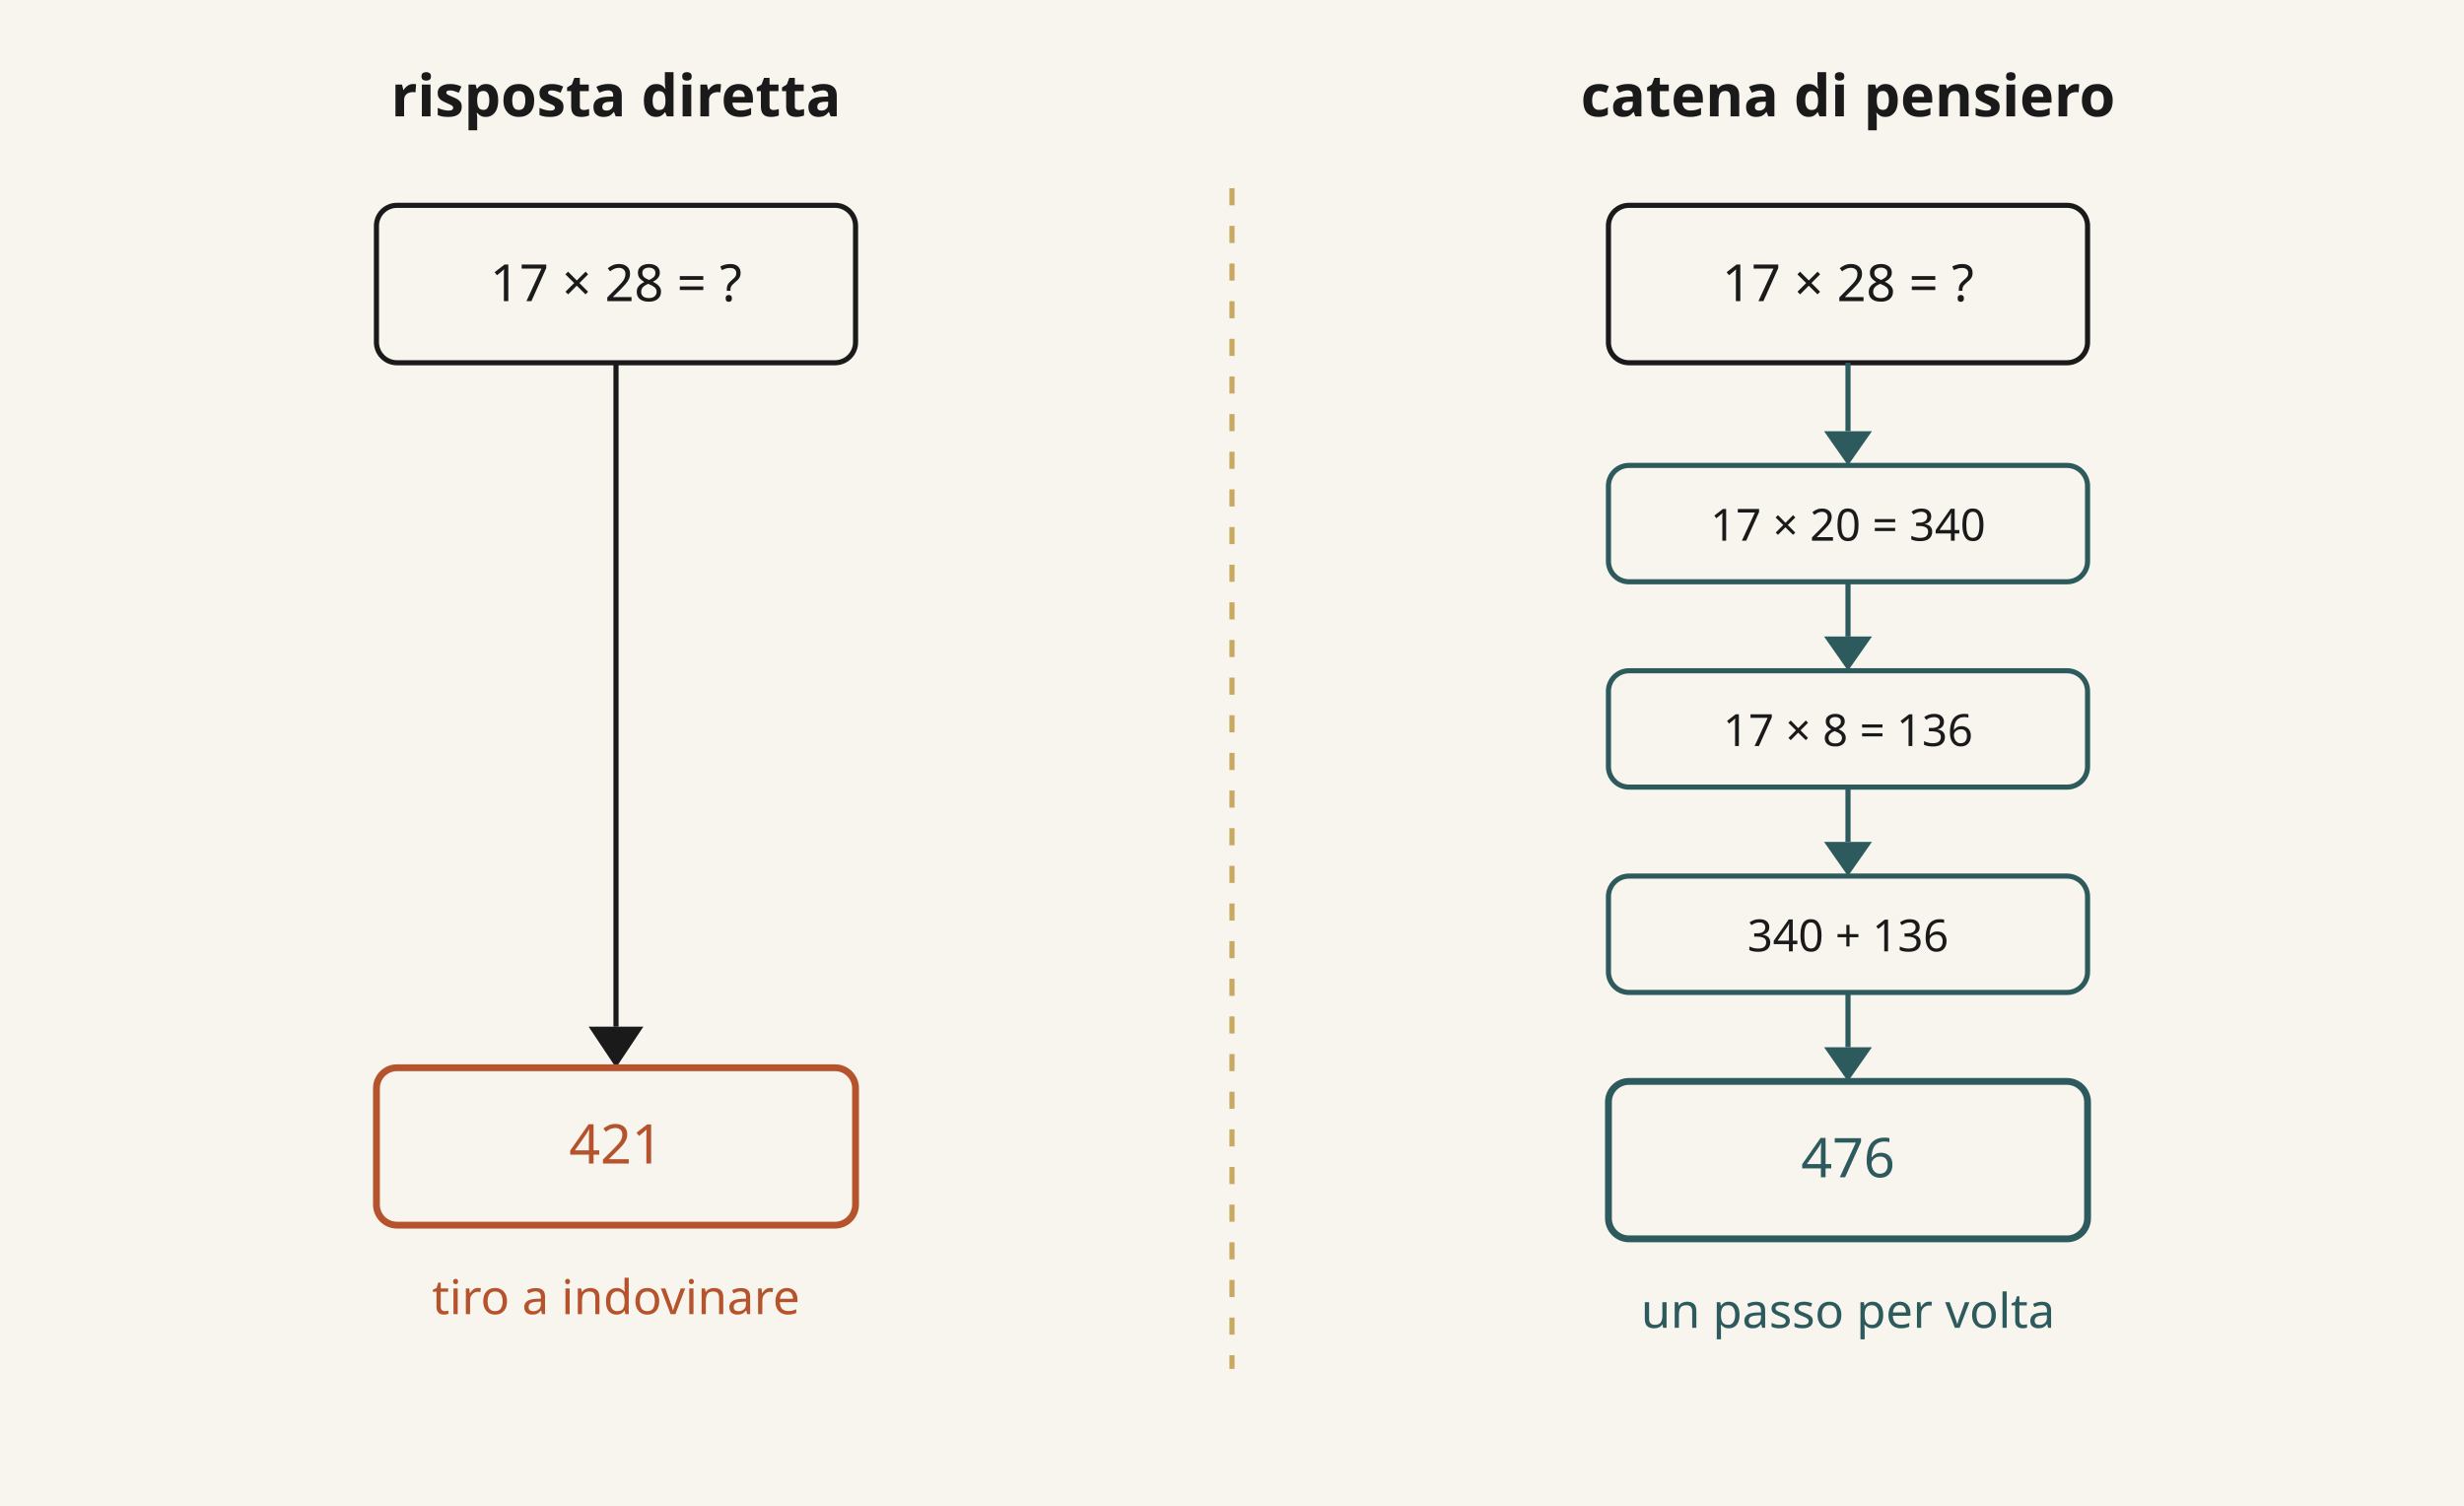
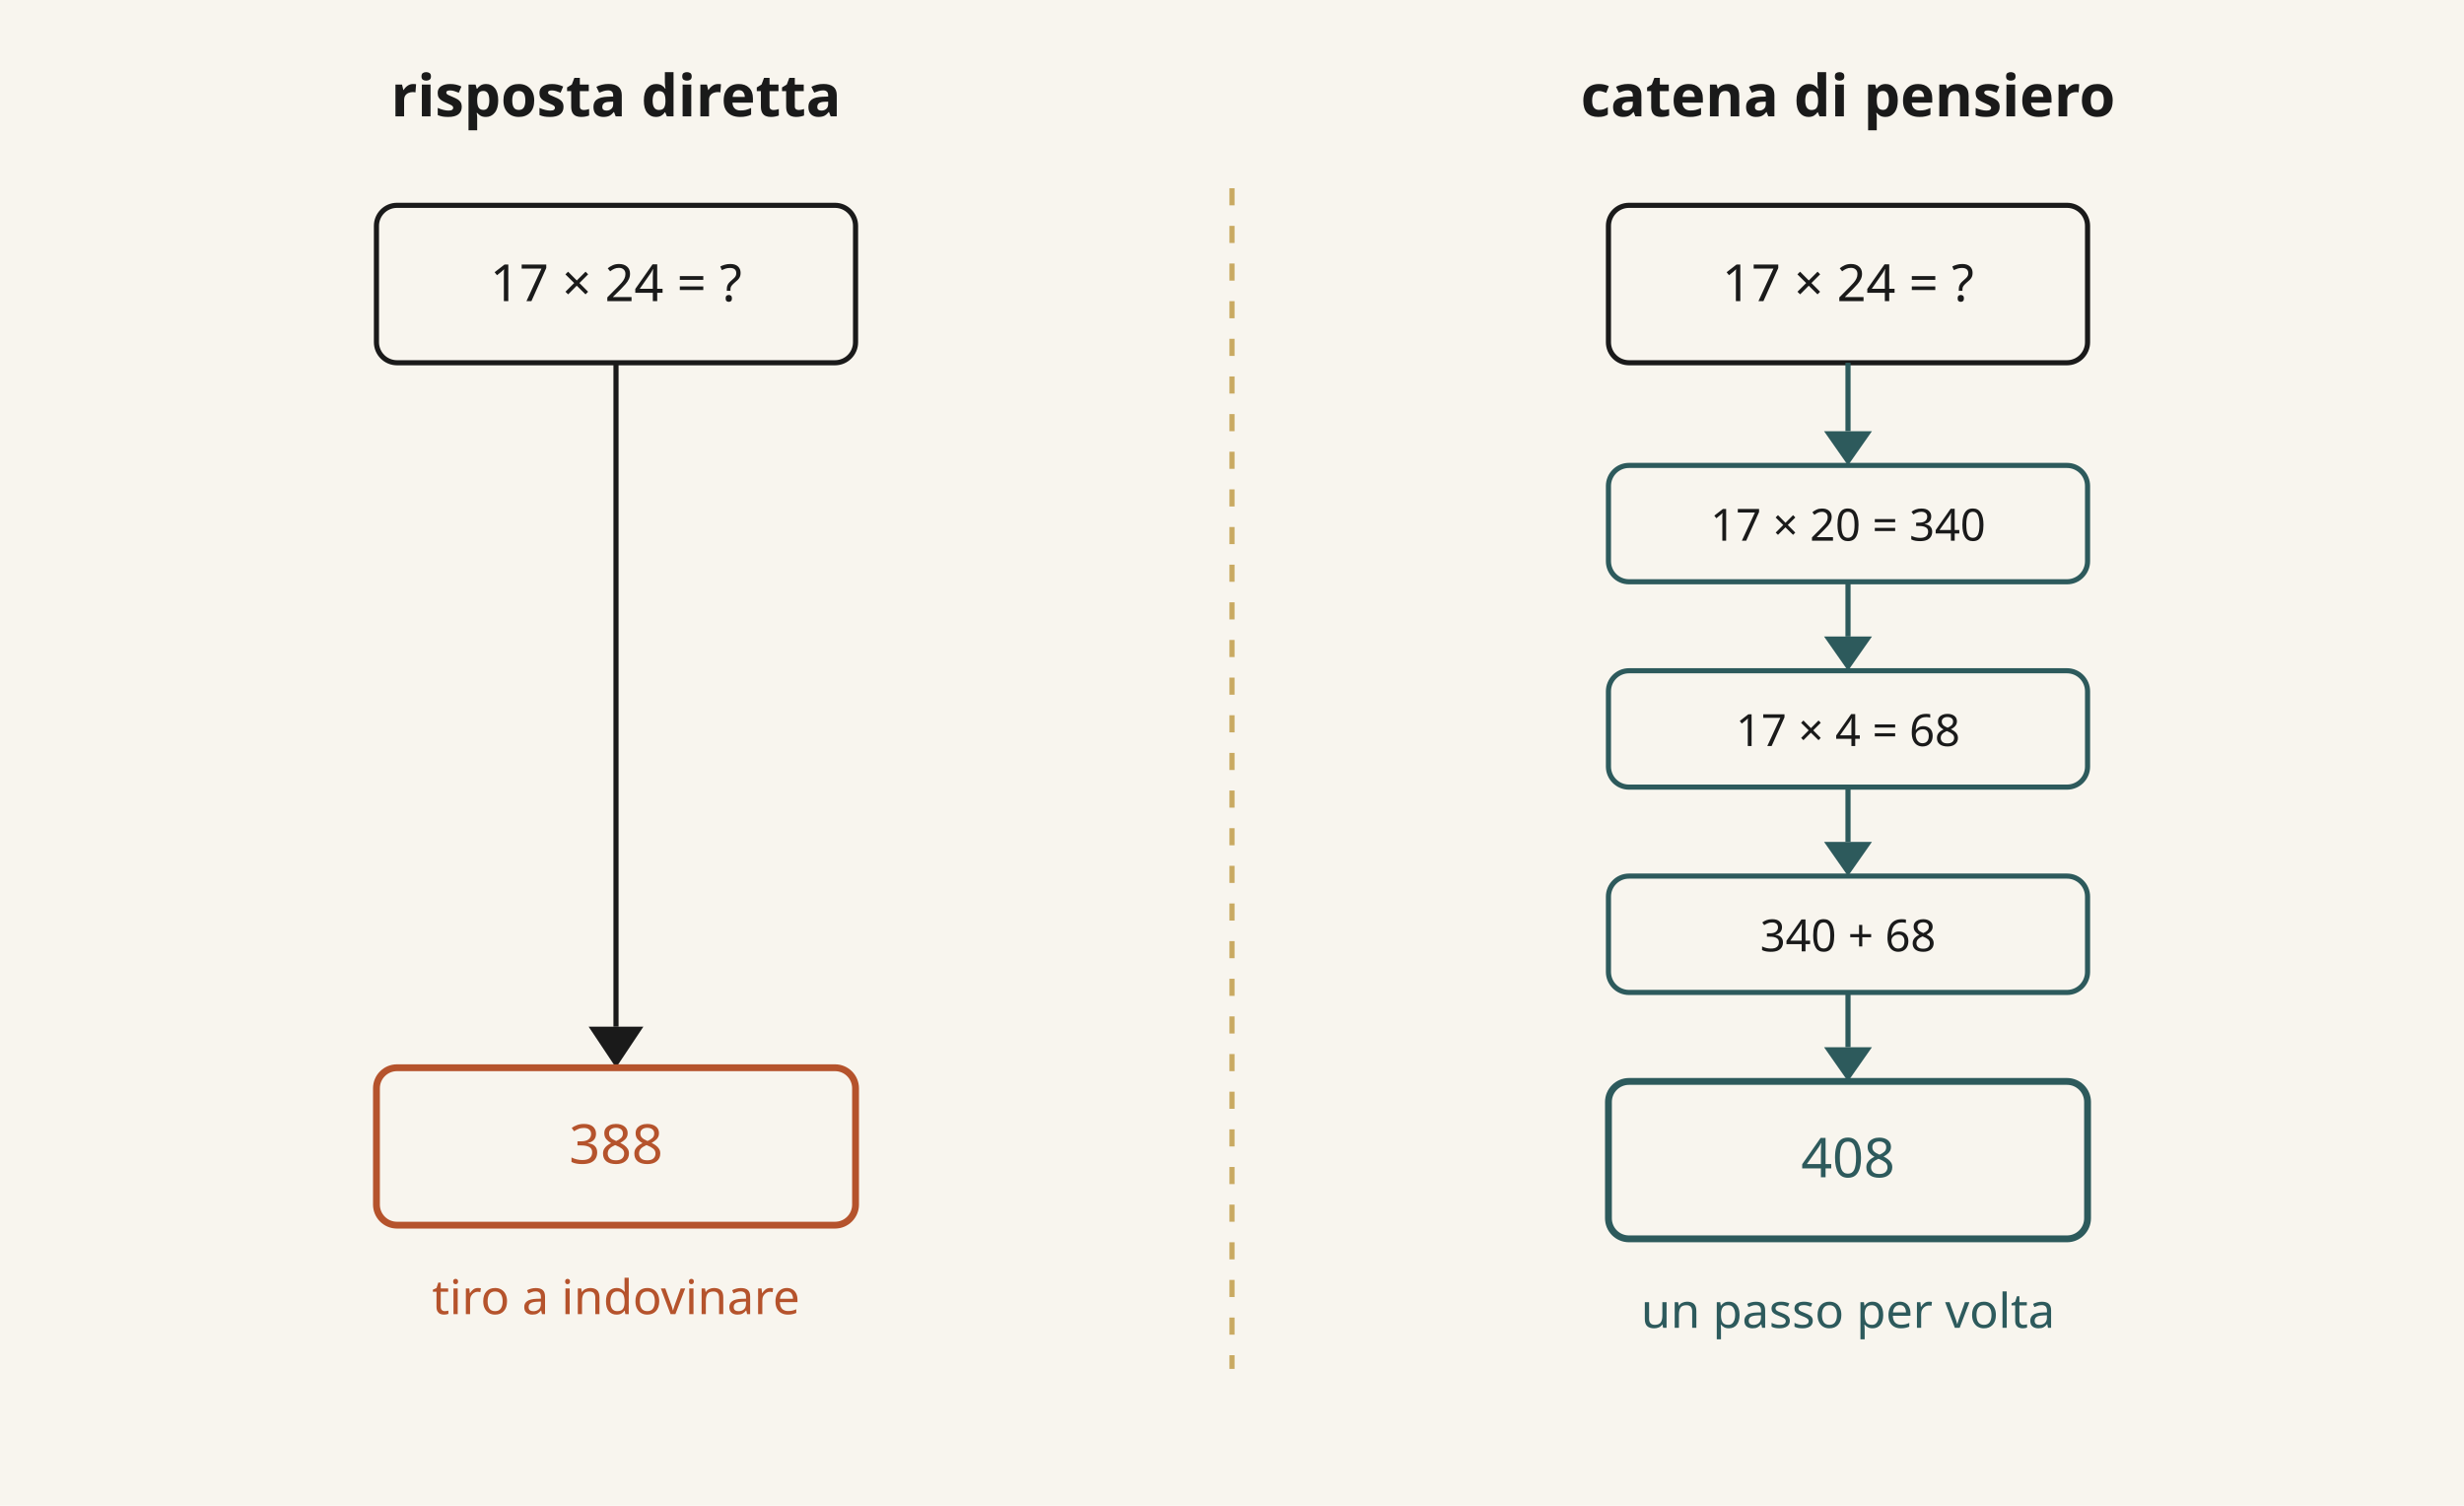
<svg xmlns="http://www.w3.org/2000/svg" viewBox="0 0 720 440" width="100%" role="img" aria-label="Confronto tra risposta diretta e catena di pensiero">
  <rect width="720" height="440" fill="#F8F5EE" />
  <text x="180" y="34" font-family="sans-serif" font-size="17" fill="#1A1A1A" text-anchor="middle" font-weight="600">risposta diretta</text>
  <text x="540" y="34" font-family="sans-serif" font-size="17" fill="#1A1A1A" text-anchor="middle" font-weight="600">catena di pensiero</text>
  <line x1="360" y1="55" x2="360" y2="400" stroke="#C9A961" stroke-width="1.5" stroke-dasharray="5 6" />
  <rect x="110" y="60" width="140" height="46" rx="6" fill="#F8F5EE" stroke="#1A1A1A" stroke-width="1.5" />
-   <text x="180" y="88" font-family="sans-serif" font-size="15" fill="#1A1A1A" text-anchor="middle">17 × 28 = ?</text>
+   <text x="180" y="88" font-family="sans-serif" font-size="15" fill="#1A1A1A" text-anchor="middle">17 × 24 = ?</text>
  <line x1="180" y1="106" x2="180" y2="300" stroke="#1A1A1A" stroke-width="1.5" />
  <polygon points="172,300 188,300 180,312" fill="#1A1A1A" />
  <rect x="110" y="312" width="140" height="46" rx="6" fill="#F8F5EE" stroke="#B5532C" stroke-width="2" />
-   <text x="180" y="340" font-family="sans-serif" font-size="16" fill="#B5532C" text-anchor="middle">421</text>
+   <text x="180" y="340" font-family="sans-serif" font-size="16" fill="#B5532C" text-anchor="middle">388</text>
  <text x="180" y="384" font-family="sans-serif" font-size="14" fill="#B5532C" text-anchor="middle">tiro a indovinare</text>
  <rect x="470" y="60" width="140" height="46" rx="6" fill="#F8F5EE" stroke="#1A1A1A" stroke-width="1.5" />
-   <text x="540" y="88" font-family="sans-serif" font-size="15" fill="#1A1A1A" text-anchor="middle">17 × 28 = ?</text>
+   <text x="540" y="88" font-family="sans-serif" font-size="15" fill="#1A1A1A" text-anchor="middle">17 × 24 = ?</text>
  <line x1="540" y1="106" x2="540" y2="126" stroke="#2D5A5C" stroke-width="1.5" />
  <polygon points="533,126 547,126 540,136" fill="#2D5A5C" />
  <rect x="470" y="136" width="140" height="34" rx="6" fill="#F8F5EE" stroke="#2D5A5C" stroke-width="1.5" />
  <text x="540" y="158" font-family="sans-serif" font-size="13" fill="#1A1A1A" text-anchor="middle">17 × 20 = 340</text>
  <line x1="540" y1="170" x2="540" y2="186" stroke="#2D5A5C" stroke-width="1.5" />
  <polygon points="533,186 547,186 540,196" fill="#2D5A5C" />
  <rect x="470" y="196" width="140" height="34" rx="6" fill="#F8F5EE" stroke="#2D5A5C" stroke-width="1.5" />
-   <text x="540" y="218" font-family="sans-serif" font-size="13" fill="#1A1A1A" text-anchor="middle">17 × 8 = 136</text>
+   <text x="540" y="218" font-family="sans-serif" font-size="13" fill="#1A1A1A" text-anchor="middle">17 × 4 = 68</text>
  <line x1="540" y1="230" x2="540" y2="246" stroke="#2D5A5C" stroke-width="1.5" />
  <polygon points="533,246 547,246 540,256" fill="#2D5A5C" />
  <rect x="470" y="256" width="140" height="34" rx="6" fill="#F8F5EE" stroke="#2D5A5C" stroke-width="1.5" />
-   <text x="540" y="278" font-family="sans-serif" font-size="13" fill="#1A1A1A" text-anchor="middle">340 + 136</text>
+   <text x="540" y="278" font-family="sans-serif" font-size="13" fill="#1A1A1A" text-anchor="middle">340 + 68</text>
  <line x1="540" y1="290" x2="540" y2="306" stroke="#2D5A5C" stroke-width="1.5" />
  <polygon points="533,306 547,306 540,316" fill="#2D5A5C" />
  <rect x="470" y="316" width="140" height="46" rx="6" fill="#F8F5EE" stroke="#2D5A5C" stroke-width="2" />
-   <text x="540" y="344" font-family="sans-serif" font-size="16" fill="#2D5A5C" text-anchor="middle">476</text>
+   <text x="540" y="344" font-family="sans-serif" font-size="16" fill="#2D5A5C" text-anchor="middle">408</text>
  <text x="540" y="388" font-family="sans-serif" font-size="14" fill="#2D5A5C" text-anchor="middle">un passo per volta</text>
</svg>
